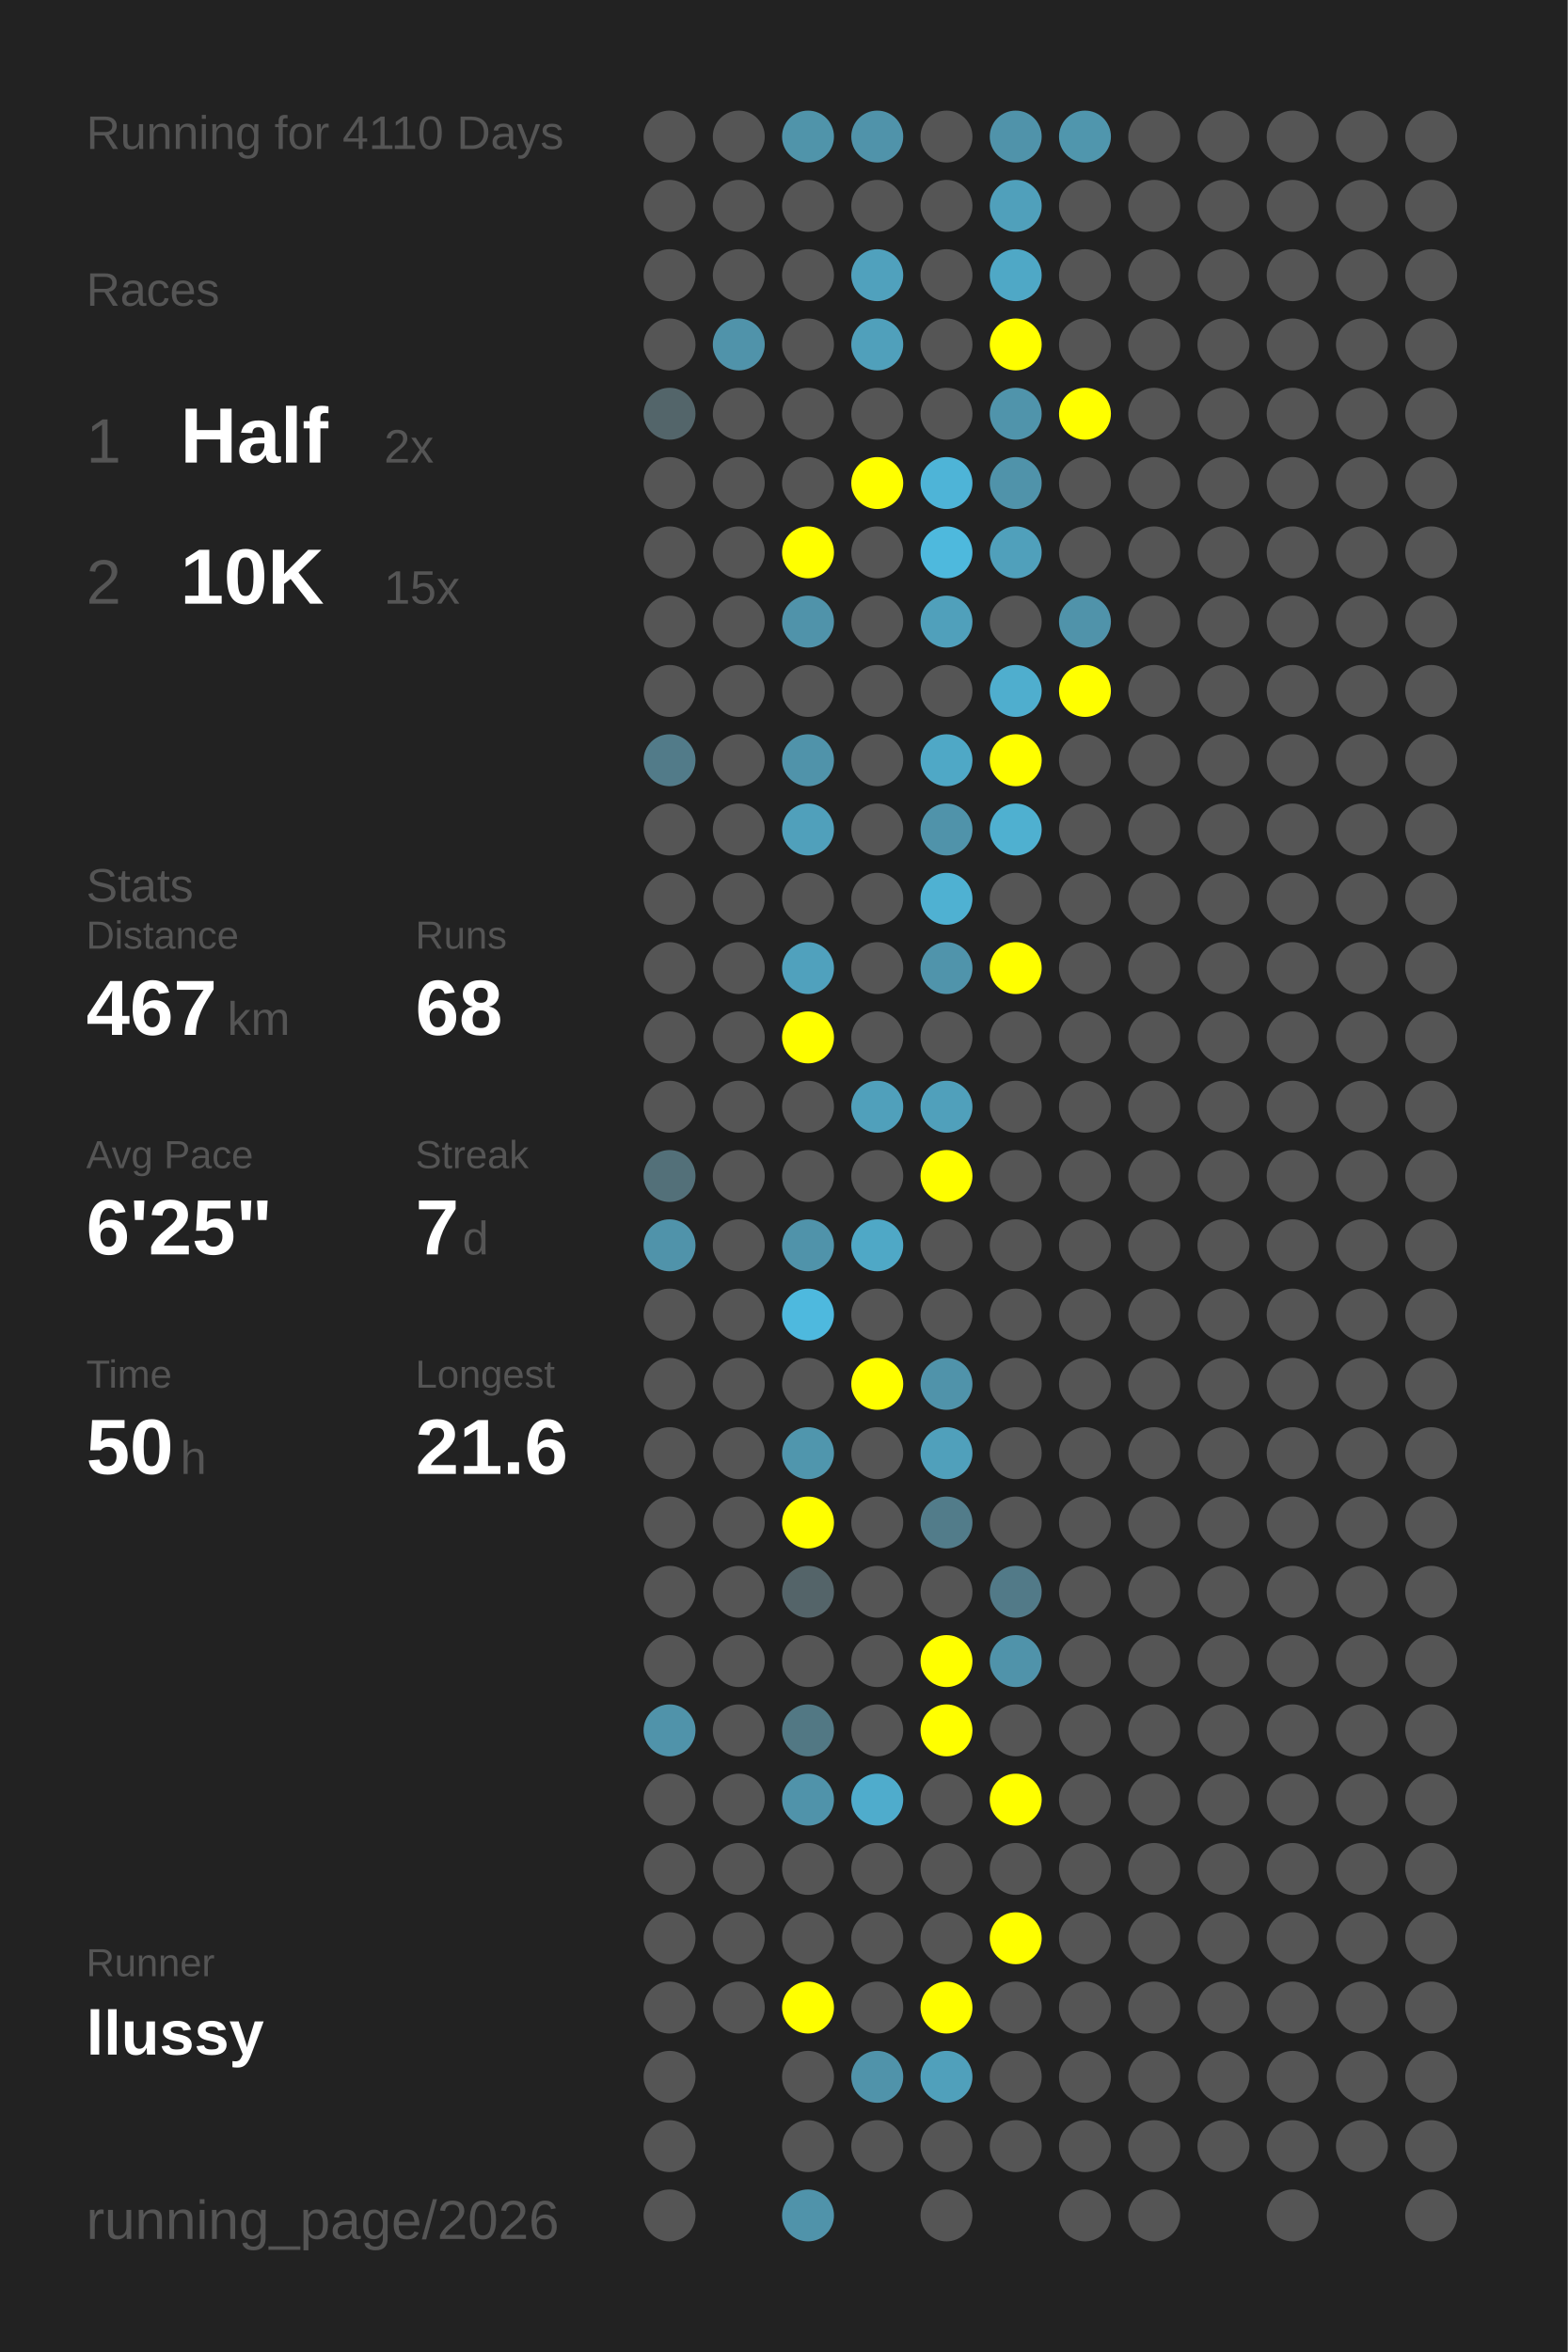
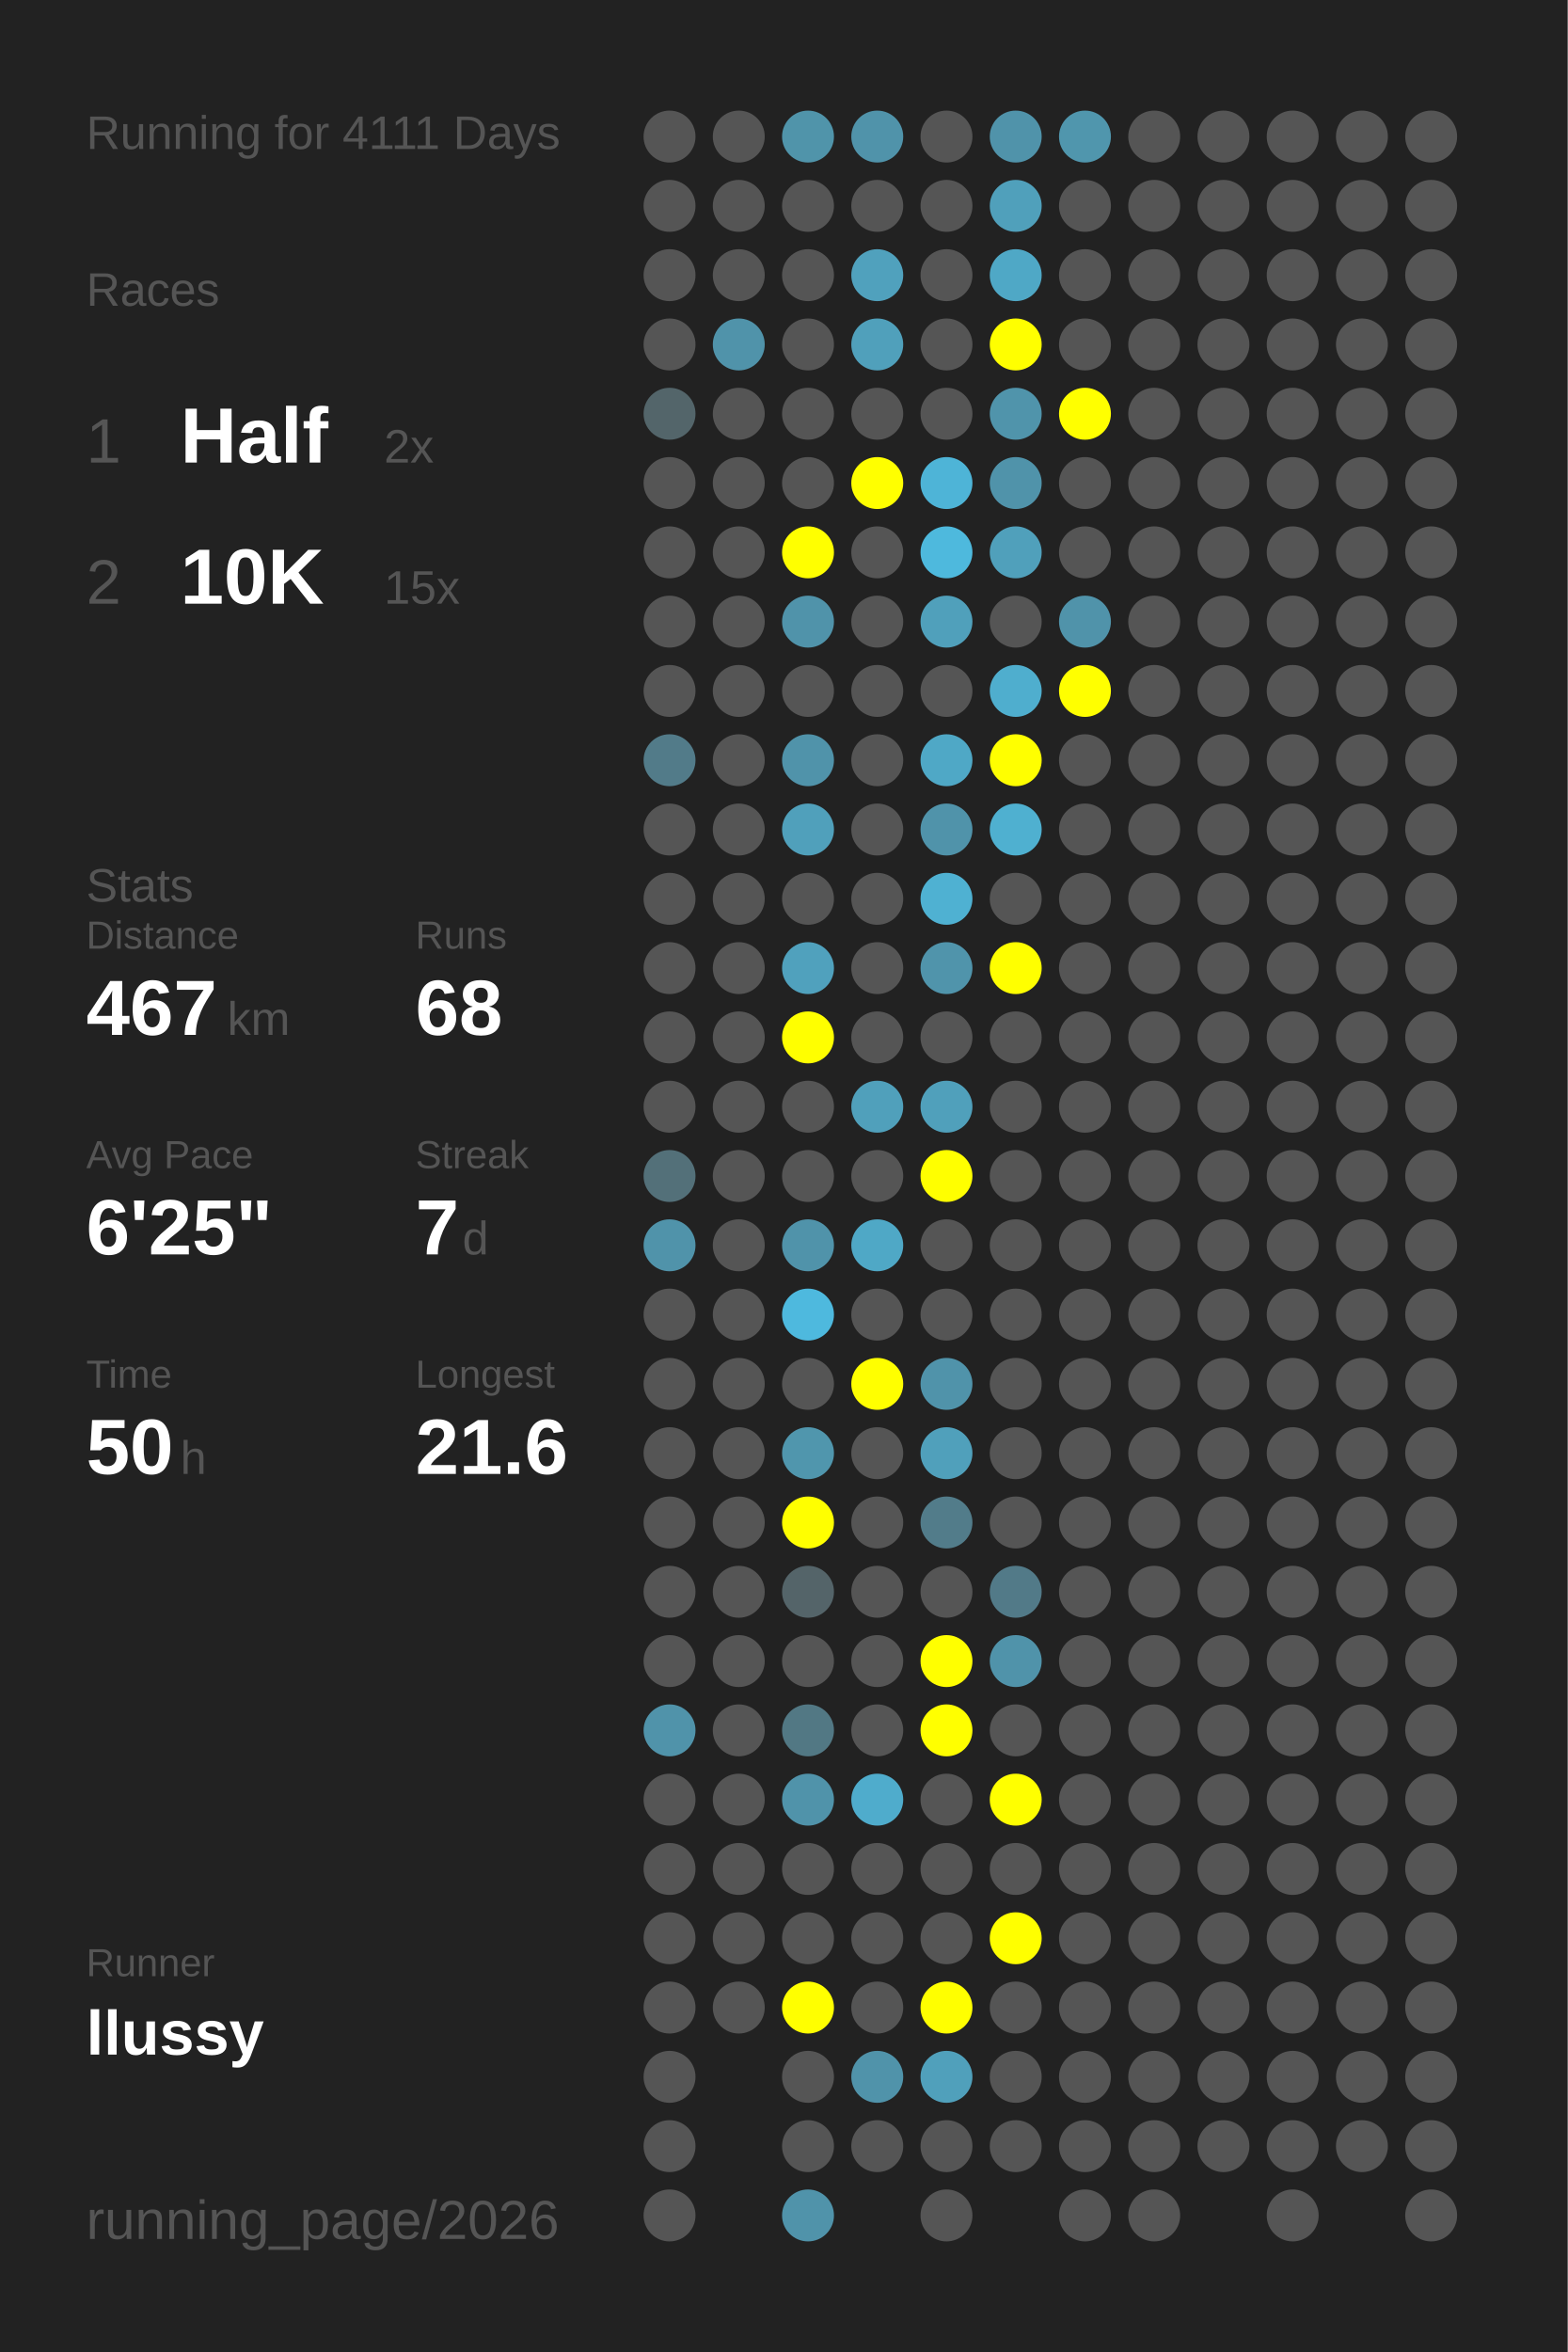
<svg xmlns="http://www.w3.org/2000/svg" baseProfile="full" height="300mm" version="1.1" viewBox="0,0,200,300" width="200mm">
  <defs />
  <rect fill="#222222" height="300" width="200" x="0" y="0" />
-   <text fill="#555555" style="font-size:6px; font-family:Arial;" x="11" y="19">Running for 4110 Days</text>
+   <text fill="#555555" style="font-size:6px; font-family:Arial;" x="11" y="19">Running for 4111 Days</text>
  <text fill="#555555" style="font-size:6px; font-family:Arial;" x="11" y="39">Races</text>
  <text fill="#555555" style="font-size:8px; font-family:Arial;" x="11" y="59">1</text>
  <text fill="#FFFFFF" style="font-size:10px; font-family:Arial; font-weight:bold;" x="23" y="59">Half</text>
  <text fill="#555555" style="font-size:6px; font-family:Arial;" x="49" y="59">2x</text>
  <text fill="#555555" style="font-size:8px; font-family:Arial;" x="11" y="77">2</text>
  <text fill="#FFFFFF" style="font-size:10px; font-family:Arial; font-weight:bold;" x="23" y="77">10K</text>
  <text fill="#555555" style="font-size:6px; font-family:Arial;" x="49" y="77">15x</text>
  <text fill="#555555" style="font-size:6px; font-family:Arial;" x="11" y="115">Stats</text>
  <text fill="#555555" style="font-size:5px; font-family:Arial;" x="11" y="121">Distance</text>
  <text fill="#FFFFFF" style="font-size:10px; font-family:Arial; font-weight:bold;" x="11" y="132">467</text>
  <text fill="#555555" style="font-size:6px; font-family:Arial;" x="29" y="132">km</text>
  <text fill="#555555" style="font-size:5px; font-family:Arial;" x="53" y="121">Runs</text>
  <text fill="#FFFFFF" style="font-size:10px; font-family:Arial; font-weight:bold;" x="53" y="132">68</text>
  <text fill="#555555" style="font-size:5px; font-family:Arial;" x="11" y="149">Avg Pace</text>
  <text fill="#FFFFFF" style="font-size:10px; font-family:Arial; font-weight:bold;" x="11" y="160">6'25"</text>
  <text fill="#555555" style="font-size:5px; font-family:Arial;" x="53" y="149">Streak</text>
  <text fill="#FFFFFF" style="font-size:10px; font-family:Arial; font-weight:bold;" x="53" y="160">7</text>
  <text fill="#555555" style="font-size:6px; font-family:Arial;" x="59" y="160">d</text>
  <text fill="#555555" style="font-size:5px; font-family:Arial;" x="11" y="177">Time</text>
  <text fill="#FFFFFF" style="font-size:10px; font-family:Arial; font-weight:bold;" x="11" y="188">50</text>
  <text fill="#555555" style="font-size:6px; font-family:Arial;" x="23" y="188">h</text>
  <text fill="#555555" style="font-size:5px; font-family:Arial;" x="53" y="177">Longest</text>
  <text fill="#FFFFFF" style="font-size:10px; font-family:Arial; font-weight:bold;" x="53" y="188">21.6</text>
  <text fill="#555555" style="font-size:5px; font-family:Arial;" x="11" y="252.065">Runner</text>
  <text fill="#FFFFFF" style="font-size:8px; font-family:Arial; font-weight:bold;" x="11" y="262.065">llussy</text>
  <text fill="#555555" style="font-size:7px; font-family:Arial;" x="11" y="285.581">running_page/2026</text>
  <circle cx="85.417" cy="17.419" fill="#555555" r="3.312" />
  <circle cx="85.417" cy="26.258" fill="#555555" r="3.312" />
  <circle cx="85.417" cy="35.097" fill="#555555" r="3.312" />
  <circle cx="85.417" cy="43.935" fill="#555555" r="3.312" />
  <circle cx="85.417" cy="52.774" fill="#53656a" r="3.312" />
  <circle cx="85.417" cy="61.613" fill="#555555" r="3.312" />
  <circle cx="85.417" cy="70.452" fill="#555555" r="3.312" />
  <circle cx="85.417" cy="79.29" fill="#555555" r="3.312" />
  <circle cx="85.417" cy="88.129" fill="#555555" r="3.312" />
  <circle cx="85.417" cy="96.968" fill="#527b89" r="3.312" />
  <circle cx="85.417" cy="105.806" fill="#555555" r="3.312" />
  <circle cx="85.417" cy="114.645" fill="#555555" r="3.312" />
  <circle cx="85.417" cy="123.484" fill="#555555" r="3.312" />
  <circle cx="85.417" cy="132.323" fill="#555555" r="3.312" />
  <circle cx="85.417" cy="141.161" fill="#555555" r="3.312" />
  <circle cx="85.417" cy="150" fill="#537079" r="3.312" />
  <circle cx="85.417" cy="158.839" fill="#5093aa" r="3.312" />
  <circle cx="85.417" cy="167.677" fill="#555555" r="3.312" />
  <circle cx="85.417" cy="176.516" fill="#555555" r="3.312" />
  <circle cx="85.417" cy="185.355" fill="#555555" r="3.312" />
  <circle cx="85.417" cy="194.194" fill="#555555" r="3.312" />
  <circle cx="85.417" cy="203.032" fill="#555555" r="3.312" />
  <circle cx="85.417" cy="211.871" fill="#555555" r="3.312" />
  <circle cx="85.417" cy="220.71" fill="#5093aa" r="3.312" />
  <circle cx="85.417" cy="229.548" fill="#555555" r="3.312" />
  <circle cx="85.417" cy="238.387" fill="#555555" r="3.312" />
  <circle cx="85.417" cy="247.226" fill="#555555" r="3.312" />
  <circle cx="85.417" cy="256.065" fill="#555555" r="3.312" />
  <circle cx="85.417" cy="264.903" fill="#555555" r="3.312" />
  <circle cx="85.417" cy="273.742" fill="#555555" r="3.312" />
  <circle cx="85.417" cy="282.581" fill="#555555" r="3.312" />
  <circle cx="94.25" cy="17.419" fill="#555555" r="3.312" />
  <circle cx="94.25" cy="26.258" fill="#555555" r="3.312" />
  <circle cx="94.25" cy="35.097" fill="#555555" r="3.312" />
  <circle cx="94.25" cy="43.935" fill="#5093aa" r="3.312" />
  <circle cx="94.25" cy="52.774" fill="#555555" r="3.312" />
  <circle cx="94.25" cy="61.613" fill="#555555" r="3.312" />
  <circle cx="94.25" cy="70.452" fill="#555555" r="3.312" />
  <circle cx="94.25" cy="79.29" fill="#555555" r="3.312" />
  <circle cx="94.25" cy="88.129" fill="#555555" r="3.312" />
  <circle cx="94.25" cy="96.968" fill="#555555" r="3.312" />
  <circle cx="94.25" cy="105.806" fill="#555555" r="3.312" />
  <circle cx="94.25" cy="114.645" fill="#555555" r="3.312" />
  <circle cx="94.25" cy="123.484" fill="#555555" r="3.312" />
  <circle cx="94.25" cy="132.323" fill="#555555" r="3.312" />
  <circle cx="94.25" cy="141.161" fill="#555555" r="3.312" />
  <circle cx="94.25" cy="150" fill="#555555" r="3.312" />
  <circle cx="94.25" cy="158.839" fill="#555555" r="3.312" />
  <circle cx="94.25" cy="167.677" fill="#555555" r="3.312" />
  <circle cx="94.25" cy="176.516" fill="#555555" r="3.312" />
  <circle cx="94.25" cy="185.355" fill="#555555" r="3.312" />
  <circle cx="94.25" cy="194.194" fill="#555555" r="3.312" />
  <circle cx="94.25" cy="203.032" fill="#555555" r="3.312" />
  <circle cx="94.25" cy="211.871" fill="#555555" r="3.312" />
  <circle cx="94.25" cy="220.71" fill="#555555" r="3.312" />
  <circle cx="94.25" cy="229.548" fill="#555555" r="3.312" />
  <circle cx="94.25" cy="238.387" fill="#555555" r="3.312" />
  <circle cx="94.25" cy="247.226" fill="#555555" r="3.312" />
  <circle cx="94.25" cy="256.065" fill="#555555" r="3.312" />
  <circle cx="103.083" cy="17.419" fill="#5094aa" r="3.312" />
  <circle cx="103.083" cy="26.258" fill="#555555" r="3.312" />
  <circle cx="103.083" cy="35.097" fill="#555555" r="3.312" />
  <circle cx="103.083" cy="43.935" fill="#555555" r="3.312" />
  <circle cx="103.083" cy="52.774" fill="#555555" r="3.312" />
  <circle cx="103.083" cy="61.613" fill="#555555" r="3.312" />
  <circle cx="103.083" cy="70.452" fill="#FFFF00" r="3.312" />
  <circle cx="103.083" cy="79.29" fill="#5093aa" r="3.312" />
  <circle cx="103.083" cy="88.129" fill="#555555" r="3.312" />
  <circle cx="103.083" cy="96.968" fill="#5093aa" r="3.312" />
  <circle cx="103.083" cy="105.806" fill="#50a0bb" r="3.312" />
  <circle cx="103.083" cy="114.645" fill="#555555" r="3.312" />
  <circle cx="103.083" cy="123.484" fill="#50a1bd" r="3.312" />
  <circle cx="103.083" cy="132.323" fill="#FFFF00" r="3.312" />
  <circle cx="103.083" cy="141.161" fill="#555555" r="3.312" />
  <circle cx="103.083" cy="150" fill="#555555" r="3.312" />
  <circle cx="103.083" cy="158.839" fill="#5093aa" r="3.312" />
  <circle cx="103.083" cy="167.677" fill="#4eb9de" r="3.312" />
  <circle cx="103.083" cy="176.516" fill="#555555" r="3.312" />
  <circle cx="103.083" cy="185.355" fill="#5096ad" r="3.312" />
  <circle cx="103.083" cy="194.194" fill="#FFFF00" r="3.312" />
  <circle cx="103.083" cy="203.032" fill="#546469" r="3.312" />
  <circle cx="103.083" cy="211.871" fill="#555555" r="3.312" />
  <circle cx="103.083" cy="220.71" fill="#527884" r="3.312" />
  <circle cx="103.083" cy="229.548" fill="#5093aa" r="3.312" />
  <circle cx="103.083" cy="238.387" fill="#555555" r="3.312" />
  <circle cx="103.083" cy="247.226" fill="#555555" r="3.312" />
  <circle cx="103.083" cy="256.065" fill="#FFFF00" r="3.312" />
  <circle cx="103.083" cy="264.903" fill="#555555" r="3.312" />
  <circle cx="103.083" cy="273.742" fill="#555555" r="3.312" />
  <circle cx="103.083" cy="282.581" fill="#5093aa" r="3.312" />
  <circle cx="111.917" cy="17.419" fill="#5093aa" r="3.312" />
  <circle cx="111.917" cy="26.258" fill="#555555" r="3.312" />
  <circle cx="111.917" cy="35.097" fill="#50a1bd" r="3.312" />
  <circle cx="111.917" cy="43.935" fill="#50a0bb" r="3.312" />
  <circle cx="111.917" cy="52.774" fill="#555555" r="3.312" />
  <circle cx="111.917" cy="61.613" fill="#FFFF00" r="3.312" />
  <circle cx="111.917" cy="70.452" fill="#555555" r="3.312" />
  <circle cx="111.917" cy="79.29" fill="#555555" r="3.312" />
  <circle cx="111.917" cy="88.129" fill="#555555" r="3.312" />
  <circle cx="111.917" cy="96.968" fill="#555555" r="3.312" />
  <circle cx="111.917" cy="105.806" fill="#555555" r="3.312" />
  <circle cx="111.917" cy="114.645" fill="#555555" r="3.312" />
  <circle cx="111.917" cy="123.484" fill="#555555" r="3.312" />
  <circle cx="111.917" cy="132.323" fill="#555555" r="3.312" />
  <circle cx="111.917" cy="141.161" fill="#50a0bb" r="3.312" />
  <circle cx="111.917" cy="150" fill="#555555" r="3.312" />
  <circle cx="111.917" cy="158.839" fill="#4fa8c6" r="3.312" />
  <circle cx="111.917" cy="167.677" fill="#555555" r="3.312" />
  <circle cx="111.917" cy="176.516" fill="#FFFF00" r="3.312" />
  <circle cx="111.917" cy="185.355" fill="#555555" r="3.312" />
  <circle cx="111.917" cy="194.194" fill="#555555" r="3.312" />
  <circle cx="111.917" cy="203.032" fill="#555555" r="3.312" />
  <circle cx="111.917" cy="211.871" fill="#555555" r="3.312" />
  <circle cx="111.917" cy="220.71" fill="#555555" r="3.312" />
  <circle cx="111.917" cy="229.548" fill="#4faccc" r="3.312" />
  <circle cx="111.917" cy="238.387" fill="#555555" r="3.312" />
  <circle cx="111.917" cy="247.226" fill="#555555" r="3.312" />
  <circle cx="111.917" cy="256.065" fill="#555555" r="3.312" />
  <circle cx="111.917" cy="264.903" fill="#5093aa" r="3.312" />
  <circle cx="111.917" cy="273.742" fill="#555555" r="3.312" />
  <circle cx="120.75" cy="17.419" fill="#555555" r="3.312" />
  <circle cx="120.75" cy="26.258" fill="#555555" r="3.312" />
  <circle cx="120.75" cy="35.097" fill="#555555" r="3.312" />
  <circle cx="120.75" cy="43.935" fill="#555555" r="3.312" />
  <circle cx="120.75" cy="52.774" fill="#555555" r="3.312" />
  <circle cx="120.75" cy="61.613" fill="#4eb4d7" r="3.312" />
  <circle cx="120.75" cy="70.452" fill="#4eb9dd" r="3.312" />
  <circle cx="120.75" cy="79.29" fill="#50a0bb" r="3.312" />
  <circle cx="120.75" cy="88.129" fill="#555555" r="3.312" />
  <circle cx="120.75" cy="96.968" fill="#4fa8c6" r="3.312" />
  <circle cx="120.75" cy="105.806" fill="#5093aa" r="3.312" />
  <circle cx="120.75" cy="114.645" fill="#4fb1d2" r="3.312" />
  <circle cx="120.75" cy="123.484" fill="#5094ab" r="3.312" />
  <circle cx="120.75" cy="132.323" fill="#555555" r="3.312" />
  <circle cx="120.75" cy="141.161" fill="#50a0bb" r="3.312" />
  <circle cx="120.75" cy="150" fill="#FFFF00" r="3.312" />
  <circle cx="120.75" cy="158.839" fill="#555555" r="3.312" />
  <circle cx="120.75" cy="167.677" fill="#555555" r="3.312" />
  <circle cx="120.75" cy="176.516" fill="#5093aa" r="3.312" />
  <circle cx="120.75" cy="185.355" fill="#50a0bb" r="3.312" />
  <circle cx="120.75" cy="194.194" fill="#527c8a" r="3.312" />
  <circle cx="120.75" cy="203.032" fill="#555555" r="3.312" />
  <circle cx="120.75" cy="211.871" fill="#FFFF00" r="3.312" />
  <circle cx="120.75" cy="220.71" fill="#FFFF00" r="3.312" />
  <circle cx="120.75" cy="229.548" fill="#555555" r="3.312" />
  <circle cx="120.75" cy="238.387" fill="#555555" r="3.312" />
  <circle cx="120.75" cy="247.226" fill="#555555" r="3.312" />
  <circle cx="120.75" cy="256.065" fill="#FFFF00" r="3.312" />
  <circle cx="120.75" cy="264.903" fill="#50a0bb" r="3.312" />
  <circle cx="120.75" cy="273.742" fill="#555555" r="3.312" />
  <circle cx="120.75" cy="282.581" fill="#555555" r="3.312" />
  <circle cx="129.583" cy="17.419" fill="#5093aa" r="3.312" />
  <circle cx="129.583" cy="26.258" fill="#50a0bb" r="3.312" />
  <circle cx="129.583" cy="35.097" fill="#4fa8c6" r="3.312" />
  <circle cx="129.583" cy="43.935" fill="#FFFF00" r="3.312" />
  <circle cx="129.583" cy="52.774" fill="#5094ab" r="3.312" />
  <circle cx="129.583" cy="61.613" fill="#5093aa" r="3.312" />
  <circle cx="129.583" cy="70.452" fill="#50a0bb" r="3.312" />
  <circle cx="129.583" cy="79.29" fill="#555555" r="3.312" />
  <circle cx="129.583" cy="88.129" fill="#4faece" r="3.312" />
  <circle cx="129.583" cy="96.968" fill="#FFFF00" r="3.312" />
  <circle cx="129.583" cy="105.806" fill="#4fb0d0" r="3.312" />
  <circle cx="129.583" cy="114.645" fill="#555555" r="3.312" />
  <circle cx="129.583" cy="123.484" fill="#FFFF00" r="3.312" />
  <circle cx="129.583" cy="132.323" fill="#555555" r="3.312" />
  <circle cx="129.583" cy="141.161" fill="#555555" r="3.312" />
  <circle cx="129.583" cy="150" fill="#555555" r="3.312" />
  <circle cx="129.583" cy="158.839" fill="#555555" r="3.312" />
  <circle cx="129.583" cy="167.677" fill="#555555" r="3.312" />
  <circle cx="129.583" cy="176.516" fill="#555555" r="3.312" />
  <circle cx="129.583" cy="185.355" fill="#555555" r="3.312" />
  <circle cx="129.583" cy="194.194" fill="#555555" r="3.312" />
  <circle cx="129.583" cy="203.032" fill="#527a88" r="3.312" />
  <circle cx="129.583" cy="211.871" fill="#5093aa" r="3.312" />
  <circle cx="129.583" cy="220.71" fill="#555555" r="3.312" />
  <circle cx="129.583" cy="229.548" fill="#FFFF00" r="3.312" />
  <circle cx="129.583" cy="238.387" fill="#555555" r="3.312" />
  <circle cx="129.583" cy="247.226" fill="#FFFF00" r="3.312" />
  <circle cx="129.583" cy="256.065" fill="#555555" r="3.312" />
  <circle cx="129.583" cy="264.903" fill="#555555" r="3.312" />
  <circle cx="129.583" cy="273.742" fill="#555555" r="3.312" />
  <circle cx="138.417" cy="17.419" fill="#5096ad" r="3.312" />
  <circle cx="138.417" cy="26.258" fill="#555555" r="3.312" />
  <circle cx="138.417" cy="35.097" fill="#555555" r="3.312" />
  <circle cx="138.417" cy="43.935" fill="#555555" r="3.312" />
  <circle cx="138.417" cy="52.774" fill="#FFFF00" r="3.312" />
  <circle cx="138.417" cy="61.613" fill="#555555" r="3.312" />
  <circle cx="138.417" cy="70.452" fill="#555555" r="3.312" />
  <circle cx="138.417" cy="79.29" fill="#5093aa" r="3.312" />
  <circle cx="138.417" cy="88.129" fill="#FFFF00" r="3.312" />
  <circle cx="138.417" cy="96.968" fill="#555555" r="3.312" />
  <circle cx="138.417" cy="105.806" fill="#555555" r="3.312" />
  <circle cx="138.417" cy="114.645" fill="#555555" r="3.312" />
  <circle cx="138.417" cy="123.484" fill="#555555" r="3.312" />
  <circle cx="138.417" cy="132.323" fill="#555555" r="3.312" />
  <circle cx="138.417" cy="141.161" fill="#555555" r="3.312" />
  <circle cx="138.417" cy="150" fill="#555555" r="3.312" />
  <circle cx="138.417" cy="158.839" fill="#555555" r="3.312" />
  <circle cx="138.417" cy="167.677" fill="#555555" r="3.312" />
  <circle cx="138.417" cy="176.516" fill="#555555" r="3.312" />
  <circle cx="138.417" cy="185.355" fill="#555555" r="3.312" />
  <circle cx="138.417" cy="194.194" fill="#555555" r="3.312" />
  <circle cx="138.417" cy="203.032" fill="#555555" r="3.312" />
  <circle cx="138.417" cy="211.871" fill="#555555" r="3.312" />
  <circle cx="138.417" cy="220.71" fill="#555555" r="3.312" />
  <circle cx="138.417" cy="229.548" fill="#555555" r="3.312" />
  <circle cx="138.417" cy="238.387" fill="#555555" r="3.312" />
  <circle cx="138.417" cy="247.226" fill="#555555" r="3.312" />
  <circle cx="138.417" cy="256.065" fill="#555555" r="3.312" />
  <circle cx="138.417" cy="264.903" fill="#555555" r="3.312" />
  <circle cx="138.417" cy="273.742" fill="#555555" r="3.312" />
  <circle cx="138.417" cy="282.581" fill="#555555" r="3.312" />
  <circle cx="147.25" cy="17.419" fill="#555555" r="3.312" />
  <circle cx="147.25" cy="26.258" fill="#555555" r="3.312" />
  <circle cx="147.25" cy="35.097" fill="#555555" r="3.312" />
  <circle cx="147.25" cy="43.935" fill="#555555" r="3.312" />
  <circle cx="147.25" cy="52.774" fill="#555555" r="3.312" />
  <circle cx="147.25" cy="61.613" fill="#555555" r="3.312" />
  <circle cx="147.25" cy="70.452" fill="#555555" r="3.312" />
  <circle cx="147.25" cy="79.29" fill="#555555" r="3.312" />
  <circle cx="147.25" cy="88.129" fill="#555555" r="3.312" />
  <circle cx="147.25" cy="96.968" fill="#555555" r="3.312" />
  <circle cx="147.25" cy="105.806" fill="#555555" r="3.312" />
  <circle cx="147.25" cy="114.645" fill="#555555" r="3.312" />
  <circle cx="147.25" cy="123.484" fill="#555555" r="3.312" />
  <circle cx="147.25" cy="132.323" fill="#555555" r="3.312" />
  <circle cx="147.25" cy="141.161" fill="#555555" r="3.312" />
  <circle cx="147.25" cy="150" fill="#555555" r="3.312" />
  <circle cx="147.25" cy="158.839" fill="#555555" r="3.312" />
  <circle cx="147.25" cy="167.677" fill="#555555" r="3.312" />
  <circle cx="147.25" cy="176.516" fill="#555555" r="3.312" />
  <circle cx="147.25" cy="185.355" fill="#555555" r="3.312" />
  <circle cx="147.25" cy="194.194" fill="#555555" r="3.312" />
  <circle cx="147.25" cy="203.032" fill="#555555" r="3.312" />
  <circle cx="147.25" cy="211.871" fill="#555555" r="3.312" />
  <circle cx="147.25" cy="220.71" fill="#555555" r="3.312" />
  <circle cx="147.25" cy="229.548" fill="#555555" r="3.312" />
  <circle cx="147.25" cy="238.387" fill="#555555" r="3.312" />
  <circle cx="147.25" cy="247.226" fill="#555555" r="3.312" />
  <circle cx="147.25" cy="256.065" fill="#555555" r="3.312" />
  <circle cx="147.25" cy="264.903" fill="#555555" r="3.312" />
  <circle cx="147.25" cy="273.742" fill="#555555" r="3.312" />
  <circle cx="147.25" cy="282.581" fill="#555555" r="3.312" />
  <circle cx="156.083" cy="17.419" fill="#555555" r="3.312" />
  <circle cx="156.083" cy="26.258" fill="#555555" r="3.312" />
  <circle cx="156.083" cy="35.097" fill="#555555" r="3.312" />
  <circle cx="156.083" cy="43.935" fill="#555555" r="3.312" />
  <circle cx="156.083" cy="52.774" fill="#555555" r="3.312" />
  <circle cx="156.083" cy="61.613" fill="#555555" r="3.312" />
  <circle cx="156.083" cy="70.452" fill="#555555" r="3.312" />
  <circle cx="156.083" cy="79.29" fill="#555555" r="3.312" />
  <circle cx="156.083" cy="88.129" fill="#555555" r="3.312" />
  <circle cx="156.083" cy="96.968" fill="#555555" r="3.312" />
  <circle cx="156.083" cy="105.806" fill="#555555" r="3.312" />
  <circle cx="156.083" cy="114.645" fill="#555555" r="3.312" />
  <circle cx="156.083" cy="123.484" fill="#555555" r="3.312" />
  <circle cx="156.083" cy="132.323" fill="#555555" r="3.312" />
  <circle cx="156.083" cy="141.161" fill="#555555" r="3.312" />
  <circle cx="156.083" cy="150" fill="#555555" r="3.312" />
  <circle cx="156.083" cy="158.839" fill="#555555" r="3.312" />
  <circle cx="156.083" cy="167.677" fill="#555555" r="3.312" />
  <circle cx="156.083" cy="176.516" fill="#555555" r="3.312" />
  <circle cx="156.083" cy="185.355" fill="#555555" r="3.312" />
  <circle cx="156.083" cy="194.194" fill="#555555" r="3.312" />
  <circle cx="156.083" cy="203.032" fill="#555555" r="3.312" />
  <circle cx="156.083" cy="211.871" fill="#555555" r="3.312" />
  <circle cx="156.083" cy="220.71" fill="#555555" r="3.312" />
  <circle cx="156.083" cy="229.548" fill="#555555" r="3.312" />
  <circle cx="156.083" cy="238.387" fill="#555555" r="3.312" />
  <circle cx="156.083" cy="247.226" fill="#555555" r="3.312" />
  <circle cx="156.083" cy="256.065" fill="#555555" r="3.312" />
  <circle cx="156.083" cy="264.903" fill="#555555" r="3.312" />
  <circle cx="156.083" cy="273.742" fill="#555555" r="3.312" />
  <circle cx="164.917" cy="17.419" fill="#555555" r="3.312" />
  <circle cx="164.917" cy="26.258" fill="#555555" r="3.312" />
  <circle cx="164.917" cy="35.097" fill="#555555" r="3.312" />
  <circle cx="164.917" cy="43.935" fill="#555555" r="3.312" />
  <circle cx="164.917" cy="52.774" fill="#555555" r="3.312" />
  <circle cx="164.917" cy="61.613" fill="#555555" r="3.312" />
  <circle cx="164.917" cy="70.452" fill="#555555" r="3.312" />
  <circle cx="164.917" cy="79.29" fill="#555555" r="3.312" />
  <circle cx="164.917" cy="88.129" fill="#555555" r="3.312" />
  <circle cx="164.917" cy="96.968" fill="#555555" r="3.312" />
  <circle cx="164.917" cy="105.806" fill="#555555" r="3.312" />
  <circle cx="164.917" cy="114.645" fill="#555555" r="3.312" />
  <circle cx="164.917" cy="123.484" fill="#555555" r="3.312" />
  <circle cx="164.917" cy="132.323" fill="#555555" r="3.312" />
  <circle cx="164.917" cy="141.161" fill="#555555" r="3.312" />
  <circle cx="164.917" cy="150" fill="#555555" r="3.312" />
  <circle cx="164.917" cy="158.839" fill="#555555" r="3.312" />
  <circle cx="164.917" cy="167.677" fill="#555555" r="3.312" />
  <circle cx="164.917" cy="176.516" fill="#555555" r="3.312" />
  <circle cx="164.917" cy="185.355" fill="#555555" r="3.312" />
  <circle cx="164.917" cy="194.194" fill="#555555" r="3.312" />
  <circle cx="164.917" cy="203.032" fill="#555555" r="3.312" />
  <circle cx="164.917" cy="211.871" fill="#555555" r="3.312" />
  <circle cx="164.917" cy="220.71" fill="#555555" r="3.312" />
  <circle cx="164.917" cy="229.548" fill="#555555" r="3.312" />
  <circle cx="164.917" cy="238.387" fill="#555555" r="3.312" />
  <circle cx="164.917" cy="247.226" fill="#555555" r="3.312" />
  <circle cx="164.917" cy="256.065" fill="#555555" r="3.312" />
  <circle cx="164.917" cy="264.903" fill="#555555" r="3.312" />
  <circle cx="164.917" cy="273.742" fill="#555555" r="3.312" />
  <circle cx="164.917" cy="282.581" fill="#555555" r="3.312" />
  <circle cx="173.75" cy="17.419" fill="#555555" r="3.312" />
  <circle cx="173.75" cy="26.258" fill="#555555" r="3.312" />
  <circle cx="173.75" cy="35.097" fill="#555555" r="3.312" />
  <circle cx="173.75" cy="43.935" fill="#555555" r="3.312" />
  <circle cx="173.75" cy="52.774" fill="#555555" r="3.312" />
  <circle cx="173.75" cy="61.613" fill="#555555" r="3.312" />
  <circle cx="173.75" cy="70.452" fill="#555555" r="3.312" />
  <circle cx="173.75" cy="79.29" fill="#555555" r="3.312" />
  <circle cx="173.75" cy="88.129" fill="#555555" r="3.312" />
  <circle cx="173.75" cy="96.968" fill="#555555" r="3.312" />
  <circle cx="173.75" cy="105.806" fill="#555555" r="3.312" />
  <circle cx="173.75" cy="114.645" fill="#555555" r="3.312" />
  <circle cx="173.75" cy="123.484" fill="#555555" r="3.312" />
  <circle cx="173.75" cy="132.323" fill="#555555" r="3.312" />
  <circle cx="173.75" cy="141.161" fill="#555555" r="3.312" />
  <circle cx="173.75" cy="150" fill="#555555" r="3.312" />
  <circle cx="173.75" cy="158.839" fill="#555555" r="3.312" />
  <circle cx="173.75" cy="167.677" fill="#555555" r="3.312" />
  <circle cx="173.75" cy="176.516" fill="#555555" r="3.312" />
  <circle cx="173.75" cy="185.355" fill="#555555" r="3.312" />
  <circle cx="173.75" cy="194.194" fill="#555555" r="3.312" />
  <circle cx="173.75" cy="203.032" fill="#555555" r="3.312" />
  <circle cx="173.75" cy="211.871" fill="#555555" r="3.312" />
  <circle cx="173.75" cy="220.71" fill="#555555" r="3.312" />
  <circle cx="173.75" cy="229.548" fill="#555555" r="3.312" />
  <circle cx="173.75" cy="238.387" fill="#555555" r="3.312" />
  <circle cx="173.75" cy="247.226" fill="#555555" r="3.312" />
  <circle cx="173.75" cy="256.065" fill="#555555" r="3.312" />
  <circle cx="173.75" cy="264.903" fill="#555555" r="3.312" />
  <circle cx="173.75" cy="273.742" fill="#555555" r="3.312" />
  <circle cx="182.583" cy="17.419" fill="#555555" r="3.312" />
  <circle cx="182.583" cy="26.258" fill="#555555" r="3.312" />
  <circle cx="182.583" cy="35.097" fill="#555555" r="3.312" />
  <circle cx="182.583" cy="43.935" fill="#555555" r="3.312" />
  <circle cx="182.583" cy="52.774" fill="#555555" r="3.312" />
  <circle cx="182.583" cy="61.613" fill="#555555" r="3.312" />
  <circle cx="182.583" cy="70.452" fill="#555555" r="3.312" />
  <circle cx="182.583" cy="79.29" fill="#555555" r="3.312" />
  <circle cx="182.583" cy="88.129" fill="#555555" r="3.312" />
  <circle cx="182.583" cy="96.968" fill="#555555" r="3.312" />
  <circle cx="182.583" cy="105.806" fill="#555555" r="3.312" />
  <circle cx="182.583" cy="114.645" fill="#555555" r="3.312" />
  <circle cx="182.583" cy="123.484" fill="#555555" r="3.312" />
  <circle cx="182.583" cy="132.323" fill="#555555" r="3.312" />
  <circle cx="182.583" cy="141.161" fill="#555555" r="3.312" />
  <circle cx="182.583" cy="150" fill="#555555" r="3.312" />
  <circle cx="182.583" cy="158.839" fill="#555555" r="3.312" />
  <circle cx="182.583" cy="167.677" fill="#555555" r="3.312" />
  <circle cx="182.583" cy="176.516" fill="#555555" r="3.312" />
  <circle cx="182.583" cy="185.355" fill="#555555" r="3.312" />
  <circle cx="182.583" cy="194.194" fill="#555555" r="3.312" />
  <circle cx="182.583" cy="203.032" fill="#555555" r="3.312" />
  <circle cx="182.583" cy="211.871" fill="#555555" r="3.312" />
  <circle cx="182.583" cy="220.71" fill="#555555" r="3.312" />
  <circle cx="182.583" cy="229.548" fill="#555555" r="3.312" />
  <circle cx="182.583" cy="238.387" fill="#555555" r="3.312" />
  <circle cx="182.583" cy="247.226" fill="#555555" r="3.312" />
  <circle cx="182.583" cy="256.065" fill="#555555" r="3.312" />
  <circle cx="182.583" cy="264.903" fill="#555555" r="3.312" />
  <circle cx="182.583" cy="273.742" fill="#555555" r="3.312" />
  <circle cx="182.583" cy="282.581" fill="#555555" r="3.312" />
</svg>
